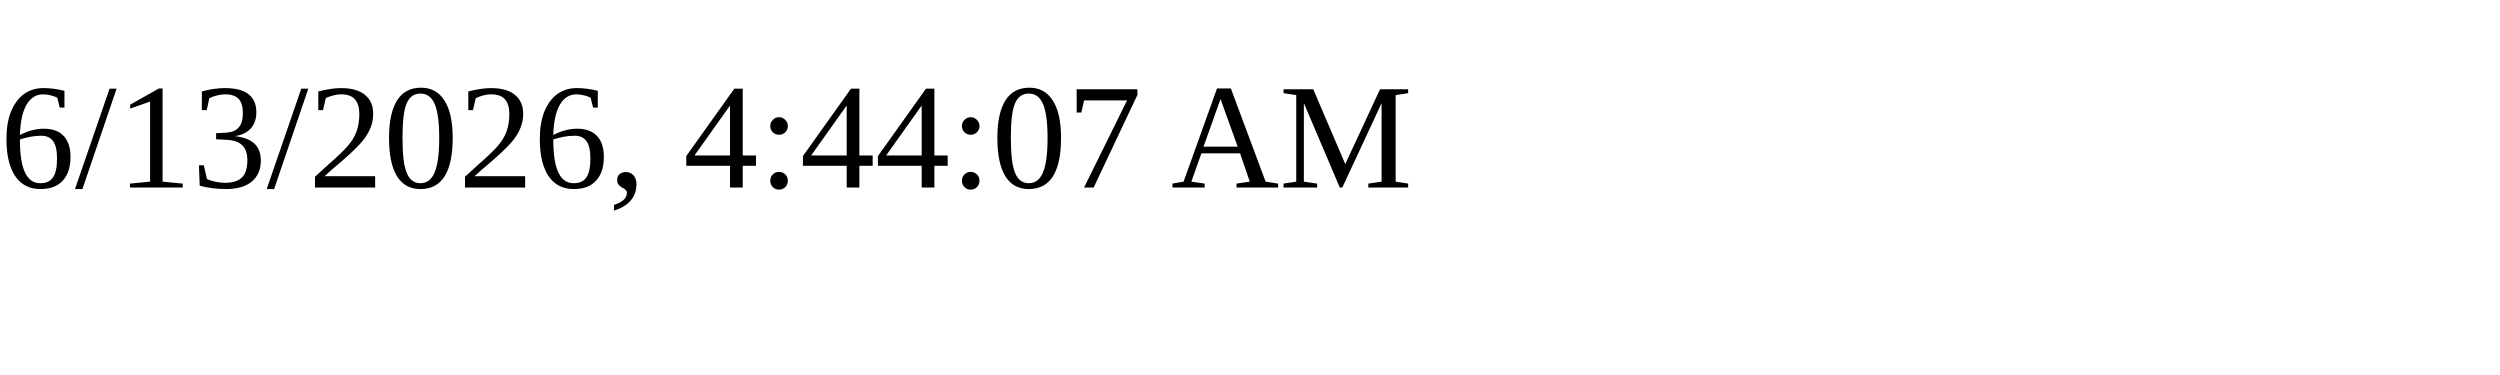
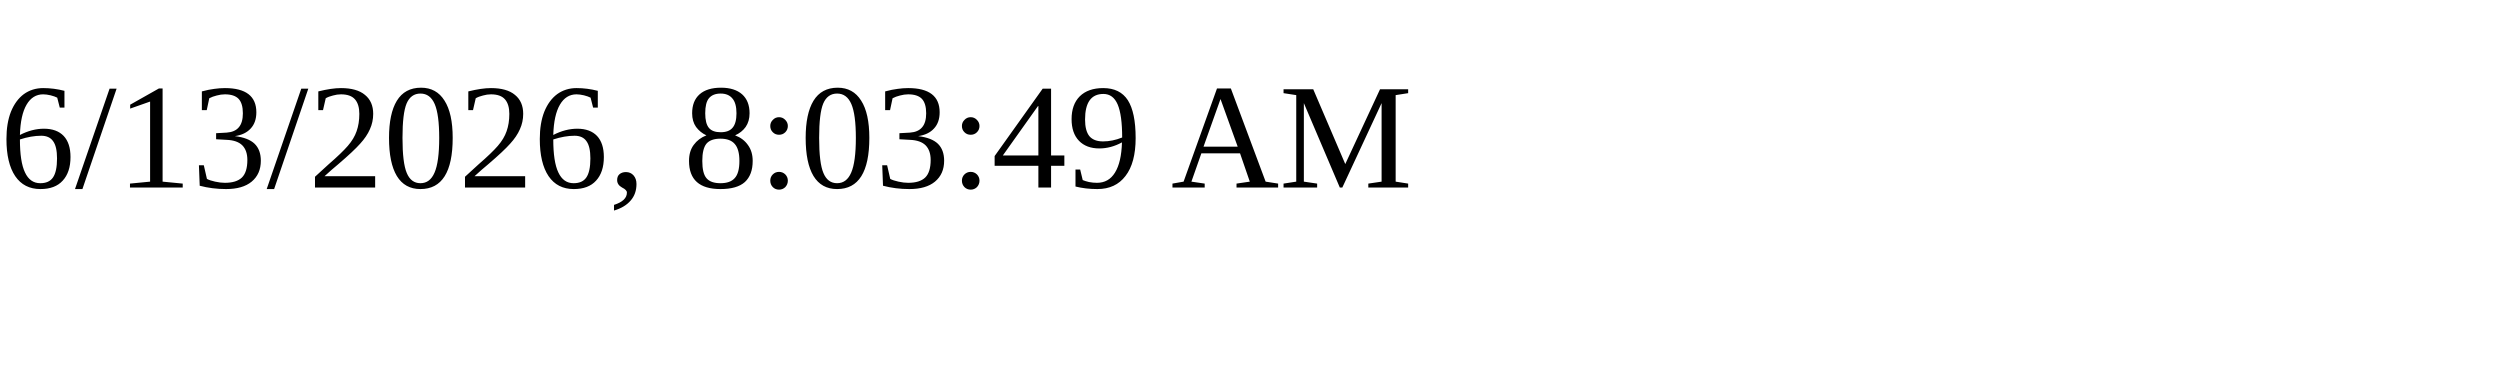
<svg xmlns="http://www.w3.org/2000/svg" height="30" width="200">
-   <text x="0" y="15">6/13/2026, 4:44:07 AM</text>
+   <text x="0" y="15">6/13/2026, 8:03:49 AM</text>
</svg>
